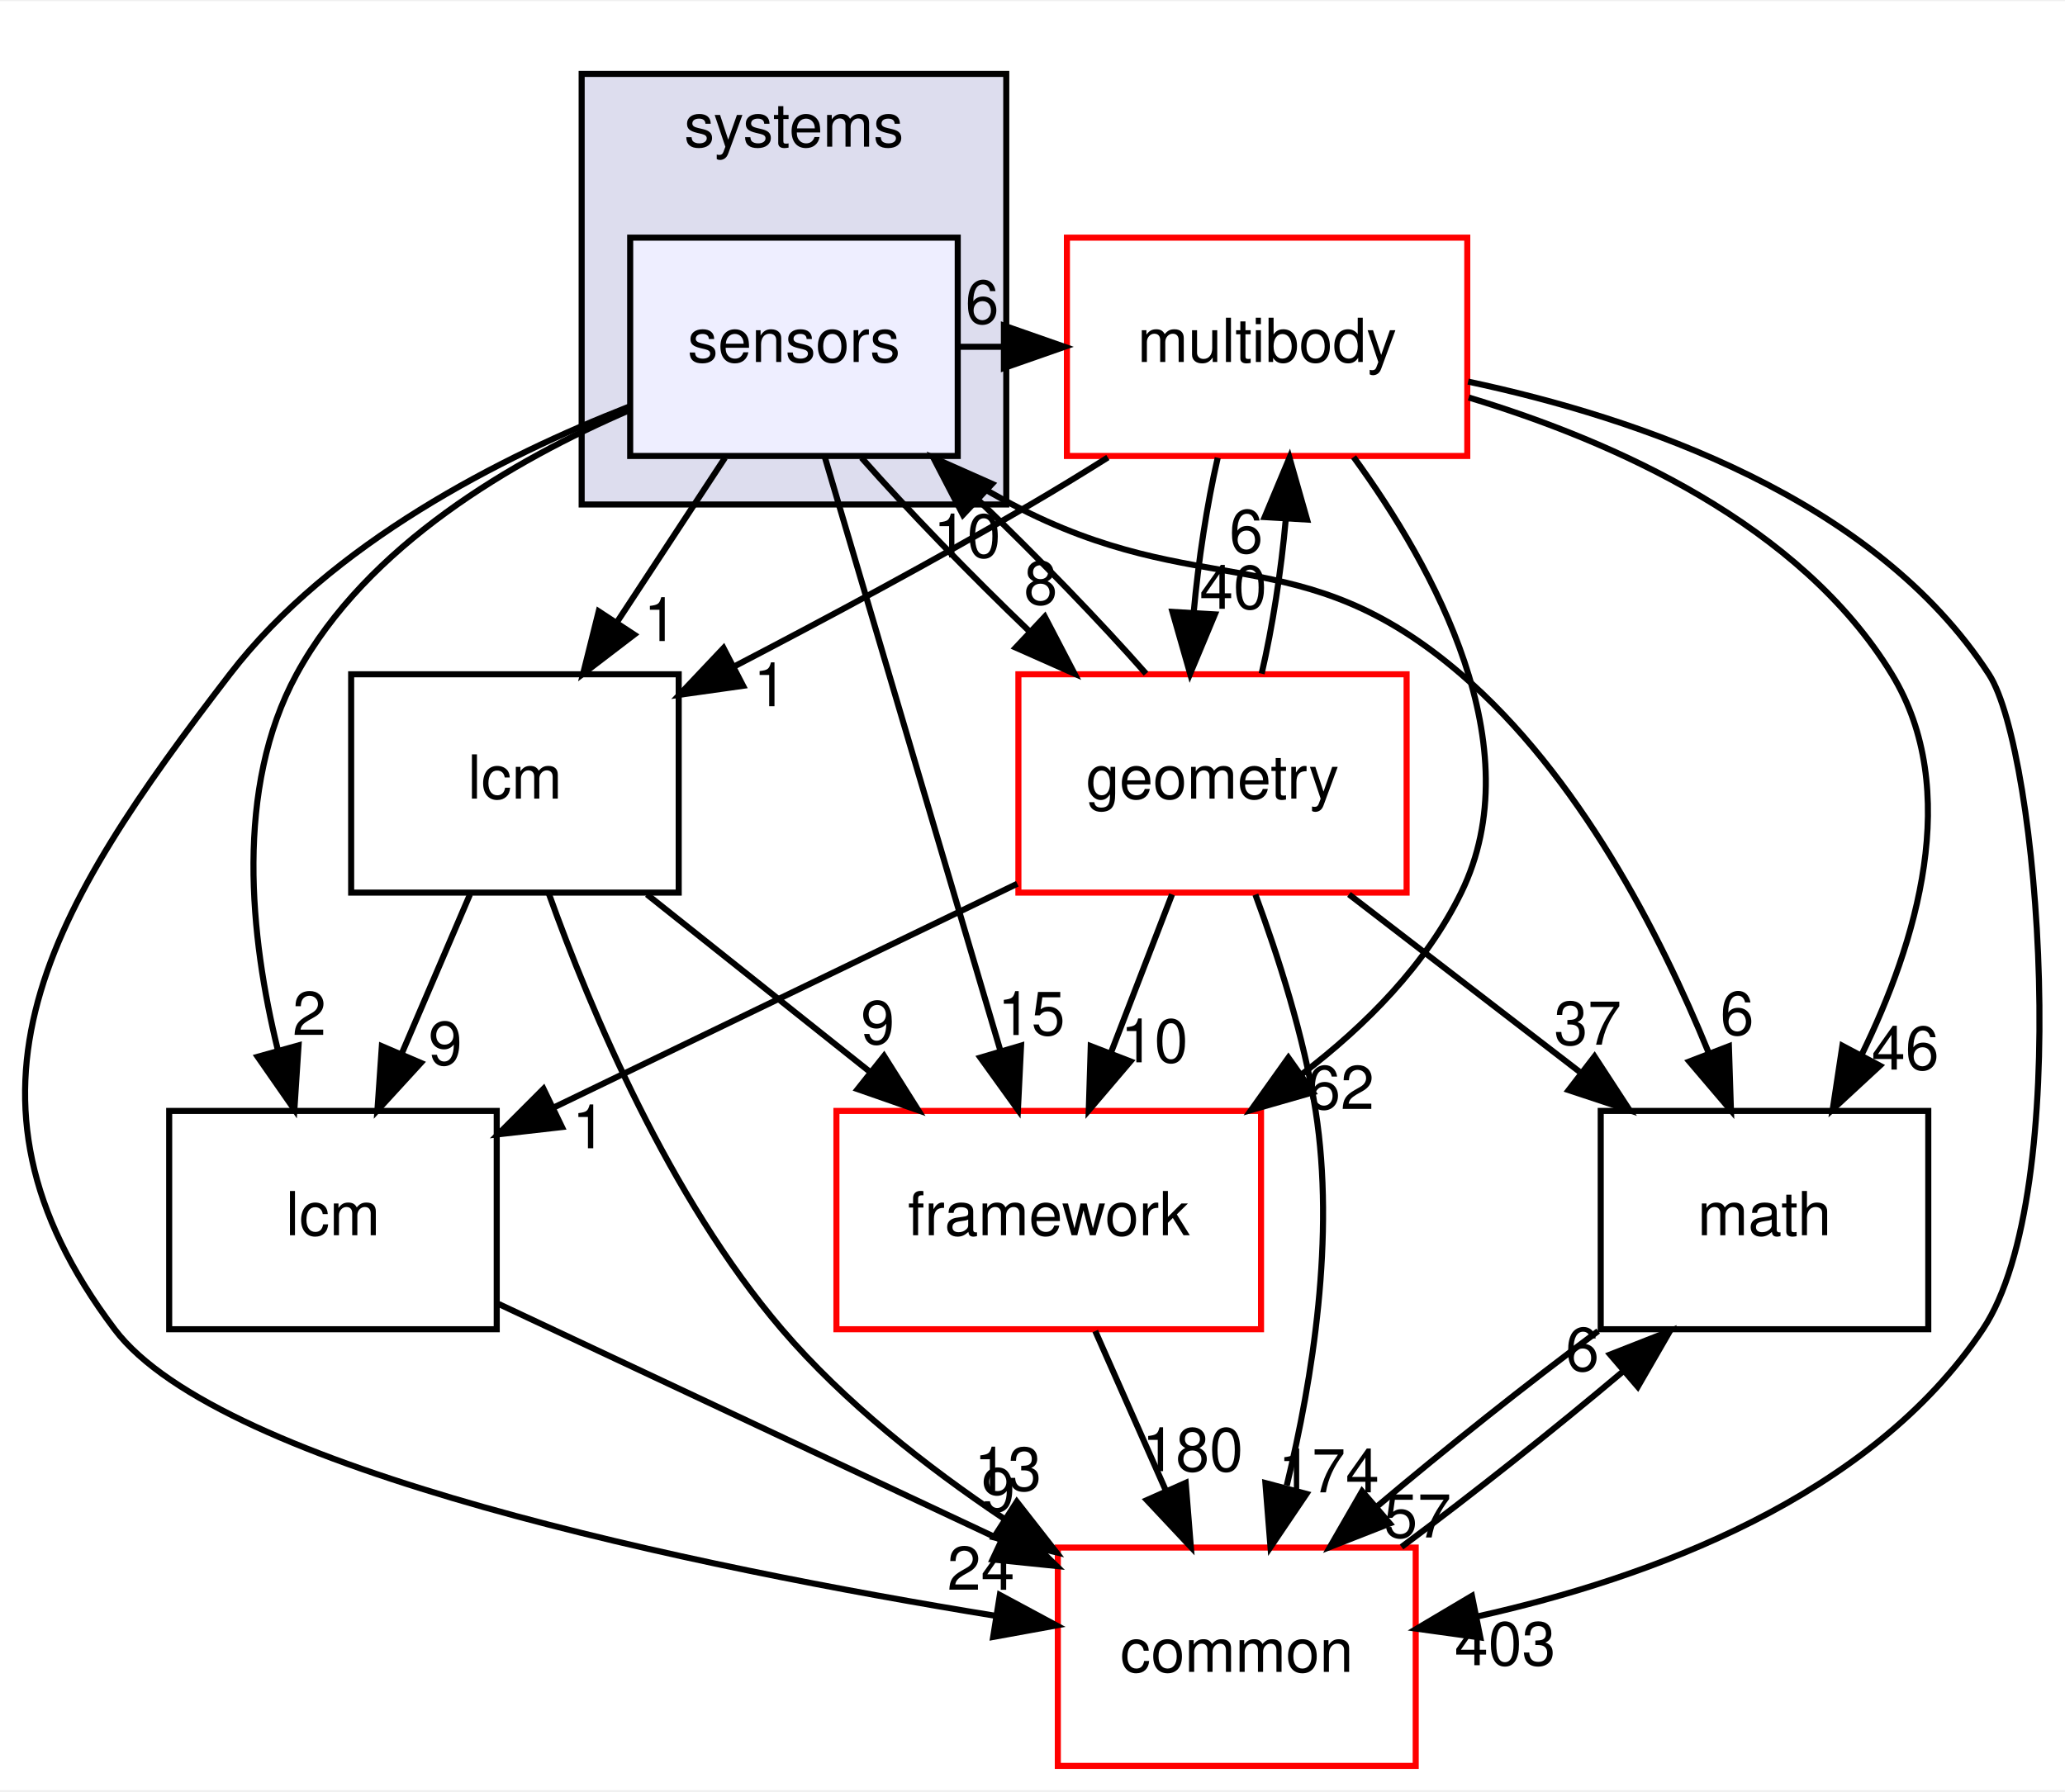
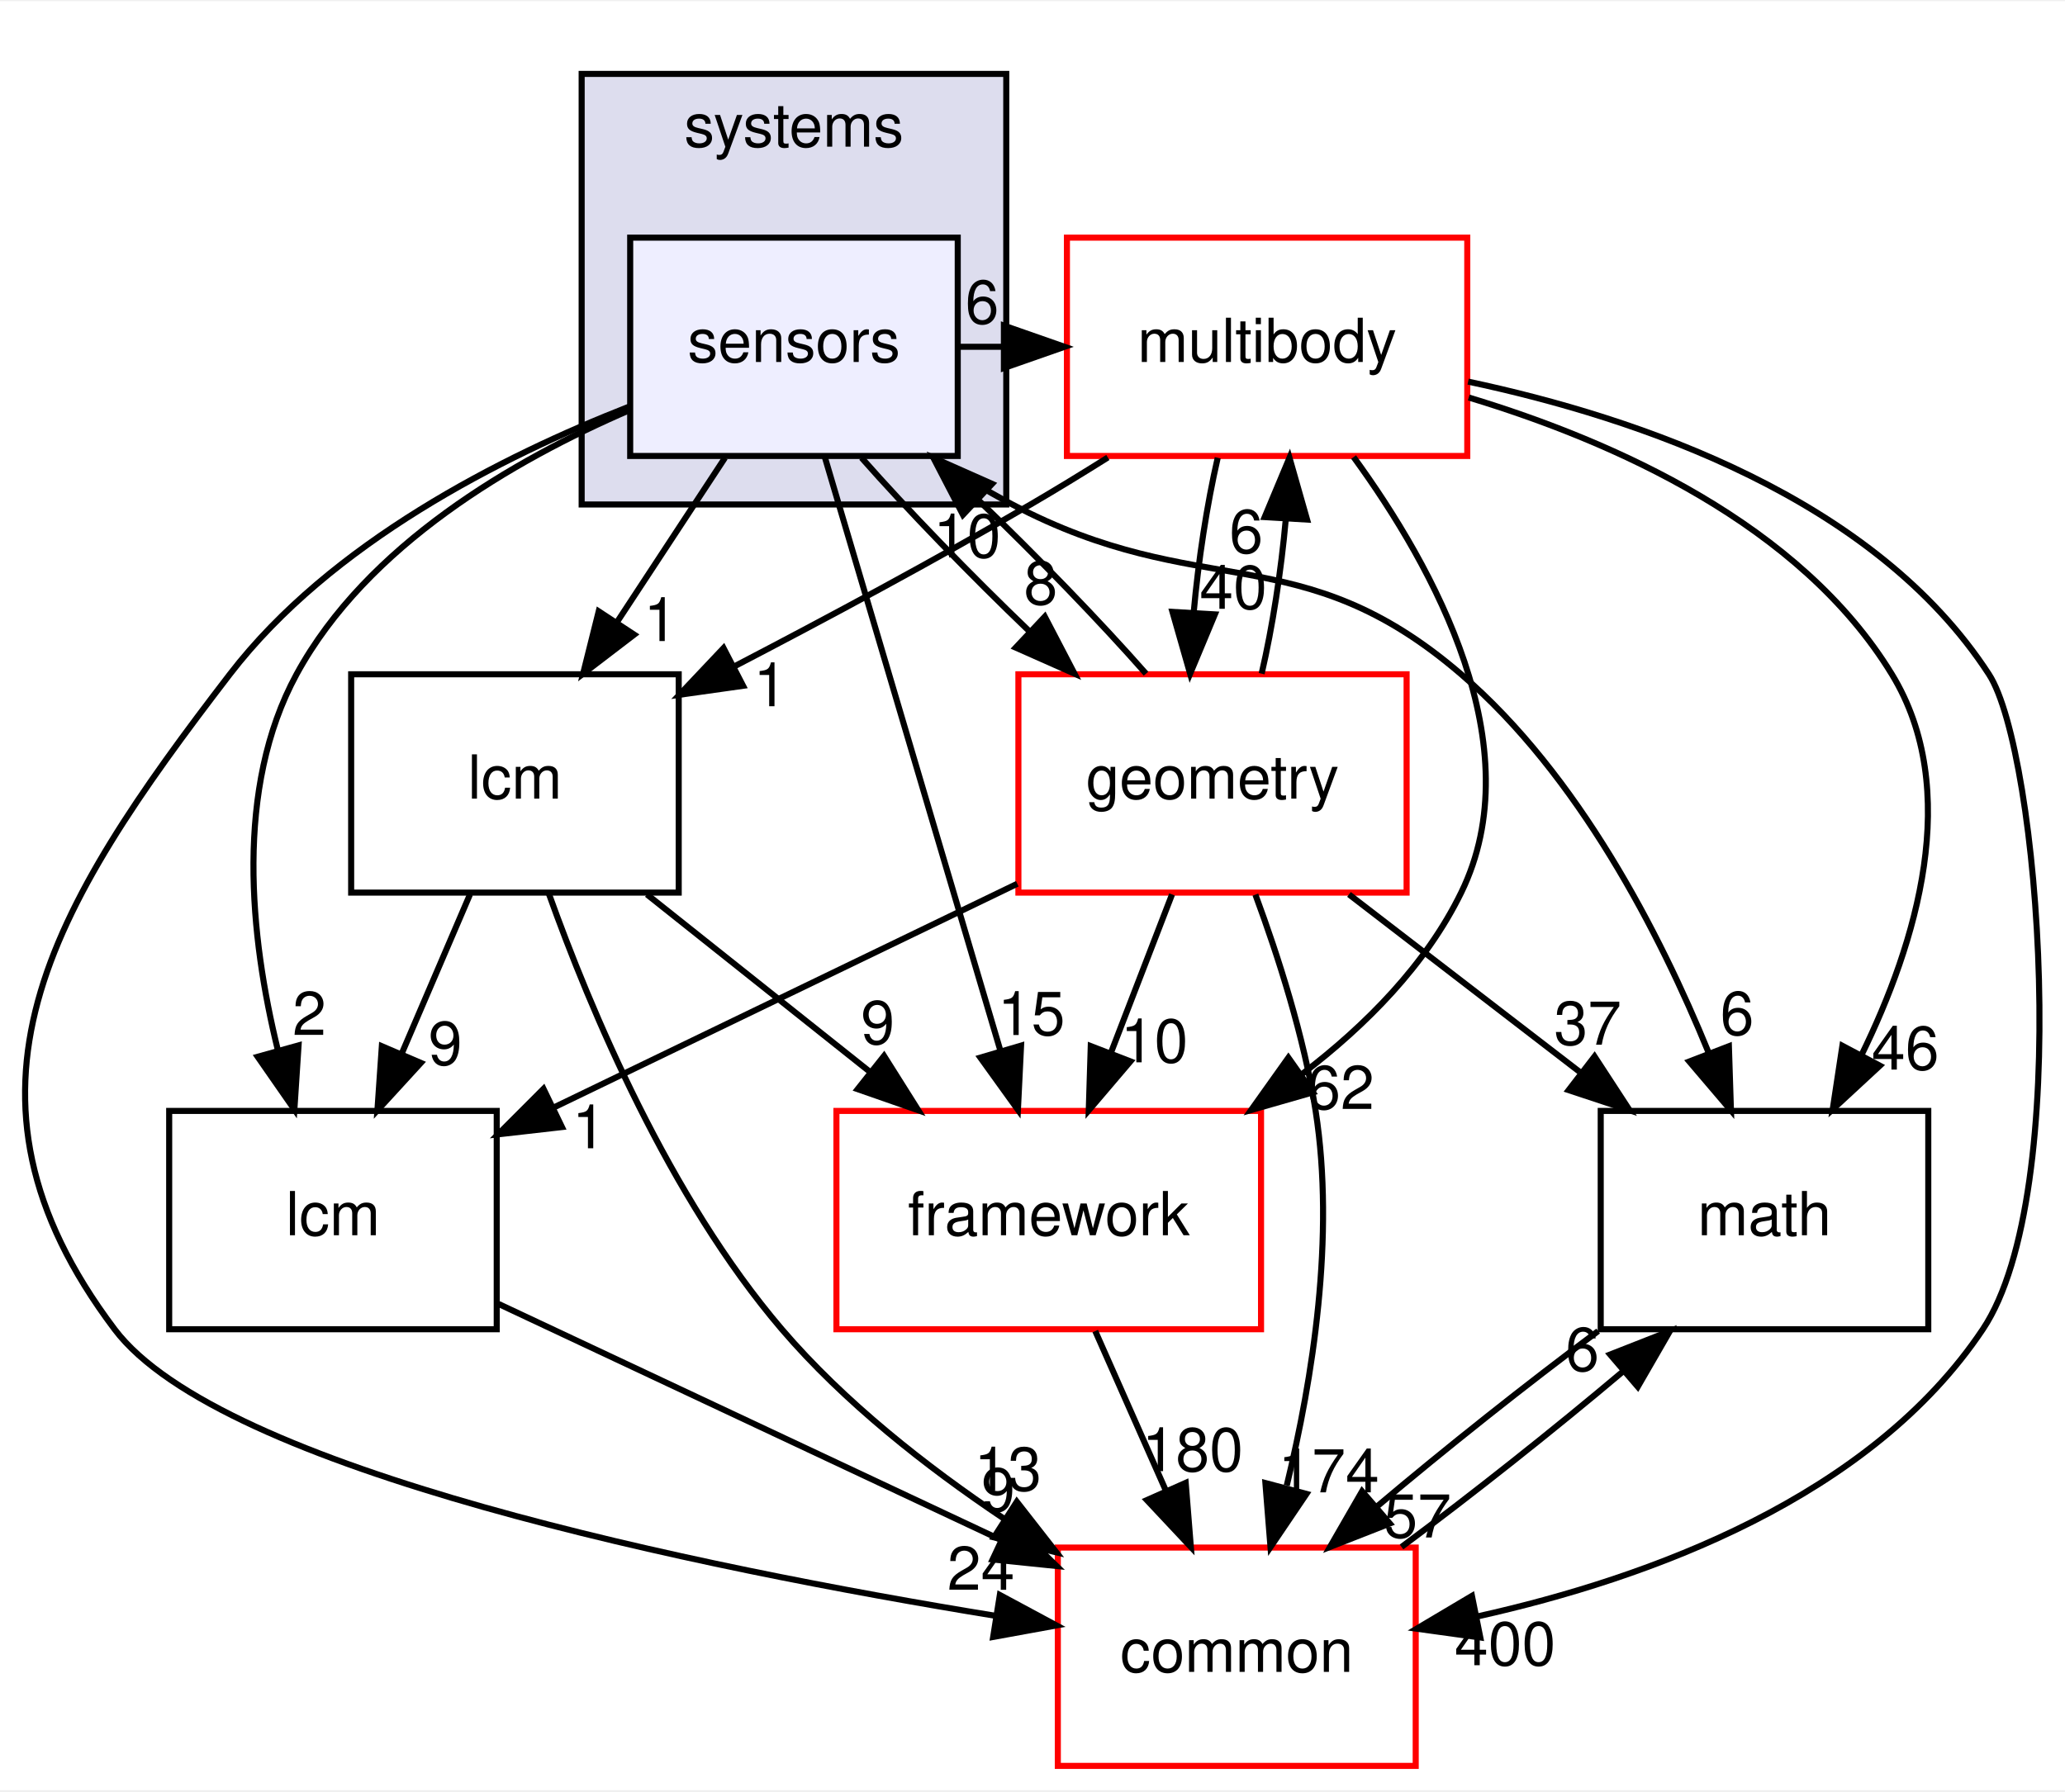
<svg xmlns="http://www.w3.org/2000/svg" xmlns:xlink="http://www.w3.org/1999/xlink" width="340pt" height="295pt" viewBox="0.00 0.00 340.43 295.00">
  <g id="graph0" class="graph" transform="scale(1 1) rotate(0) translate(4 291)">
    <polygon fill="white" stroke="transparent" points="-4,4 -4,-291 336.43,-291 336.43,4 -4,4" />
    <g id="clust1" class="cluster">
      <g id="a_clust1">
        <a xlink:href="dir_b7a0e33b407baa23d8a077e33033c988.html" target="_top" xlink:title="systems">
          <polygon fill="#ddddee" stroke="black" points="91.89,-208 91.89,-279 161.89,-279 161.89,-208 91.89,-208" />
          <text text-anchor="middle" x="126.89" y="-267" font-family="Helvetica,sans-Serif" font-size="10.00">systems</text>
        </a>
      </g>
    </g>
    <g id="node1" class="node">
      <g id="a_node1">
        <a xlink:href="dir_892460009e18f4b08a77d36884a88a01.html" target="_top" xlink:title="sensors">
          <polygon fill="#eeeeff" stroke="black" points="153.89,-252 99.89,-252 99.89,-216 153.89,-216 153.89,-252" />
          <text text-anchor="middle" x="126.89" y="-231.5" font-family="Helvetica,sans-Serif" font-size="10.00">sensors</text>
        </a>
      </g>
    </g>
    <g id="node2" class="node">
      <g id="a_node2">
        <a xlink:href="dir_39b8b3c6654246a9c12332c930bc7d3f.html" target="_top" xlink:title="multibody">
          <polygon fill="white" stroke="red" points="237.89,-252 171.89,-252 171.89,-216 237.89,-216 237.89,-252" />
          <text text-anchor="middle" x="204.89" y="-231.5" font-family="Helvetica,sans-Serif" font-size="10.00">multibody</text>
        </a>
      </g>
    </g>
    <g id="edge19" class="edge">
      <path fill="none" stroke="black" d="M154.01,-234C156.47,-234 158.93,-234 161.39,-234" />
      <polygon fill="black" stroke="black" points="161.5,-237.5 171.5,-234 161.5,-230.5 161.5,-237.5" />
      <g id="a_edge19-headlabel">
        <a xlink:href="dir_000112_000065.html" target="_top" xlink:title="6">
          <text text-anchor="middle" x="157.91" y="-237.84" font-family="Helvetica,sans-Serif" font-size="10.00">6</text>
        </a>
      </g>
    </g>
    <g id="node3" class="node">
      <g id="a_node3">
        <a xlink:href="dir_fc0178d6978c9fa2cad6ef3e048a60a7.html" target="_top" xlink:title="math">
          <polygon fill="none" stroke="black" points="313.89,-108 259.89,-108 259.89,-72 313.89,-72 313.89,-108" />
          <text text-anchor="middle" x="286.89" y="-87.5" font-family="Helvetica,sans-Serif" font-size="10.00">math</text>
        </a>
      </g>
    </g>
    <g id="edge20" class="edge">
      <path fill="none" stroke="black" d="M149.6,-215.99C153.9,-213.13 158.45,-210.34 162.89,-208 194.01,-191.63 210.23,-202.93 236.89,-180 256.23,-163.37 269.63,-137.31 277.65,-117.68" />
      <polygon fill="black" stroke="black" points="281.02,-118.67 281.36,-108.08 274.49,-116.15 281.02,-118.67" />
      <g id="a_edge20-headlabel">
        <a xlink:href="dir_000112_000015.html" target="_top" xlink:title="6">
          <text text-anchor="middle" x="282.37" y="-120.55" font-family="Helvetica,sans-Serif" font-size="10.00">6</text>
        </a>
      </g>
    </g>
    <g id="node4" class="node">
      <g id="a_node4">
        <a xlink:href="dir_3c3c25df5132fca4f15a988b4c2efab5.html" target="_top" xlink:title="lcm">
          <polygon fill="none" stroke="black" points="77.89,-108 23.89,-108 23.89,-72 77.89,-72 77.89,-108" />
          <text text-anchor="middle" x="50.89" y="-87.5" font-family="Helvetica,sans-Serif" font-size="10.00">lcm</text>
        </a>
      </g>
    </g>
    <g id="edge21" class="edge">
      <path fill="none" stroke="black" d="M99.84,-223.58C80.71,-215.33 56.48,-201.29 44.89,-180 34.63,-161.15 37.24,-136.63 41.79,-118.1" />
      <polygon fill="black" stroke="black" points="45.22,-118.81 44.53,-108.23 38.48,-116.93 45.22,-118.81" />
      <g id="a_edge21-headlabel">
        <a xlink:href="dir_000112_000059.html" target="_top" xlink:title="2">
          <text text-anchor="middle" x="47" y="-120.53" font-family="Helvetica,sans-Serif" font-size="10.00">2</text>
        </a>
      </g>
    </g>
    <g id="node5" class="node">
      <g id="a_node5">
        <a xlink:href="dir_2186f45272e5c29e3ac18ec762ab7501.html" target="_top" xlink:title="framework">
          <polygon fill="white" stroke="red" points="203.89,-108 133.89,-108 133.89,-72 203.89,-72 203.89,-108" />
          <text text-anchor="middle" x="168.89" y="-87.5" font-family="Helvetica,sans-Serif" font-size="10.00">framework</text>
        </a>
      </g>
    </g>
    <g id="edge22" class="edge">
      <path fill="none" stroke="black" d="M131.96,-215.87C139.15,-191.56 152.38,-146.82 160.9,-118.01" />
      <polygon fill="black" stroke="black" points="164.33,-118.77 163.81,-108.19 157.62,-116.79 164.33,-118.77" />
      <g id="a_edge22-headlabel">
        <a xlink:href="dir_000112_000106.html" target="_top" xlink:title="15">
          <text text-anchor="middle" x="166.03" y="-120.52" font-family="Helvetica,sans-Serif" font-size="10.00">15</text>
        </a>
      </g>
    </g>
    <g id="node6" class="node">
      <g id="a_node6">
        <a xlink:href="dir_a36da230f0956f48b11c85f7d599788f.html" target="_top" xlink:title="common">
          <polygon fill="white" stroke="red" points="229.39,-36 170.39,-36 170.39,0 229.39,0 229.39,-36" />
          <text text-anchor="middle" x="199.89" y="-15.5" font-family="Helvetica,sans-Serif" font-size="10.00">common</text>
        </a>
      </g>
    </g>
    <g id="edge23" class="edge">
      <path fill="none" stroke="black" d="M99.73,-224.14C78.74,-215.92 50.54,-201.66 33.89,-180 4.19,-141.36 -14.44,-110.92 14.89,-72 32.35,-48.84 111.25,-32.71 160.2,-24.73" />
      <polygon fill="black" stroke="black" points="160.83,-28.18 170.16,-23.16 159.73,-21.26 160.83,-28.18" />
      <g id="a_edge23-headlabel">
        <a xlink:href="dir_000112_000012.html" target="_top" xlink:title="24">
          <text text-anchor="middle" x="157.72" y="-29.04" font-family="Helvetica,sans-Serif" font-size="10.00">24</text>
        </a>
      </g>
    </g>
    <g id="node7" class="node">
      <g id="a_node7">
        <a xlink:href="dir_d739e095b49d8b72164589d00310017d.html" target="_top" xlink:title="geometry">
          <polygon fill="white" stroke="red" points="227.89,-180 163.89,-180 163.89,-144 227.89,-144 227.89,-180" />
          <text text-anchor="middle" x="195.89" y="-159.5" font-family="Helvetica,sans-Serif" font-size="10.00">geometry</text>
        </a>
      </g>
    </g>
    <g id="edge24" class="edge">
      <path fill="none" stroke="black" d="M138.03,-215.7C145.66,-207.05 155.94,-196.45 165.76,-187.03" />
      <polygon fill="black" stroke="black" points="168.24,-189.5 173.14,-180.1 163.45,-184.4 168.24,-189.5" />
      <g id="a_edge24-headlabel">
        <a xlink:href="dir_000112_000048.html" target="_top" xlink:title="8">
          <text text-anchor="middle" x="167.57" y="-191.53" font-family="Helvetica,sans-Serif" font-size="10.00">8</text>
        </a>
      </g>
    </g>
    <g id="node8" class="node">
      <g id="a_node8">
        <a xlink:href="dir_b001a274ea8b6b5c370fedfcc7a1b81c.html" target="_top" xlink:title="lcm">
          <polygon fill="none" stroke="black" points="107.89,-180 53.89,-180 53.89,-144 107.89,-144 107.89,-180" />
          <text text-anchor="middle" x="80.89" y="-159.5" font-family="Helvetica,sans-Serif" font-size="10.00">lcm</text>
        </a>
      </g>
    </g>
    <g id="edge25" class="edge">
      <path fill="none" stroke="black" d="M115.52,-215.7C110.17,-207.56 103.69,-197.69 97.78,-188.7" />
      <polygon fill="black" stroke="black" points="100.55,-186.54 92.13,-180.1 94.7,-190.38 100.55,-186.54" />
      <g id="a_edge25-headlabel">
        <a xlink:href="dir_000112_000108.html" target="_top" xlink:title="1">
          <text text-anchor="middle" x="104.9" y="-185.48" font-family="Helvetica,sans-Serif" font-size="10.00">1</text>
        </a>
      </g>
    </g>
    <g id="edge1" class="edge">
      <path fill="none" stroke="black" d="M238.13,-225.64C262.11,-218.4 292.81,-204.72 307.89,-180 319.56,-160.87 311.98,-135.78 302.83,-117.11" />
      <polygon fill="black" stroke="black" points="305.91,-115.46 298.14,-108.27 299.73,-118.74 305.91,-115.46" />
      <g id="a_edge1-headlabel">
        <a xlink:href="dir_000065_000015.html" target="_top" xlink:title="46">
          <text text-anchor="middle" x="310.11" y="-114.81" font-family="Helvetica,sans-Serif" font-size="10.00">46</text>
        </a>
      </g>
    </g>
    <g id="edge2" class="edge">
      <path fill="none" stroke="black" d="M219.15,-215.82C232.46,-197.55 248.64,-168.05 236.89,-144 231.09,-132.11 221.19,-122.12 210.71,-114.12" />
      <polygon fill="black" stroke="black" points="212.44,-111.06 202.25,-108.14 208.4,-116.78 212.44,-111.06" />
      <g id="a_edge2-headlabel">
        <a xlink:href="dir_000065_000106.html" target="_top" xlink:title="62">
          <text text-anchor="middle" x="217.01" y="-108.32" font-family="Helvetica,sans-Serif" font-size="10.00">62</text>
        </a>
      </g>
    </g>
    <g id="edge3" class="edge">
      <path fill="none" stroke="black" d="M238.03,-228.26C266.22,-222.28 305.05,-209.02 323.89,-180 332.18,-167.23 337.92,-94.49 322.89,-72 304.37,-44.28 268.01,-30.98 239.6,-24.65" />
      <polygon fill="black" stroke="black" points="240.04,-21.17 229.55,-22.62 238.66,-28.03 240.04,-21.17" />
      <g id="a_edge3-headlabel">
-         <a xlink:href="dir_000065_000012.html" target="_top" xlink:title="403">
-           <text text-anchor="middle" x="244.13" y="-16.6" font-family="Helvetica,sans-Serif" font-size="10.00">403</text>
+         <a xlink:href="dir_000065_000012.html" target="_top" xlink:title="400">
+           <text text-anchor="middle" x="244.13" y="-16.6" font-family="Helvetica,sans-Serif" font-size="10.00">400</text>
        </a>
      </g>
    </g>
    <g id="edge4" class="edge">
      <path fill="none" stroke="black" d="M196.75,-215.7C194.97,-207.98 193.55,-198.71 192.78,-190.11" />
      <polygon fill="black" stroke="black" points="196.28,-189.88 192.2,-180.1 189.29,-190.29 196.28,-189.88" />
      <g id="a_edge4-headlabel">
        <a xlink:href="dir_000065_000048.html" target="_top" xlink:title="40">
          <text text-anchor="middle" x="199.32" y="-190.8" font-family="Helvetica,sans-Serif" font-size="10.00">40</text>
        </a>
      </g>
    </g>
    <g id="edge5" class="edge">
      <path fill="none" stroke="black" d="M178.64,-215.75C174.42,-213.1 170.06,-210.43 165.89,-208 150.13,-198.8 132.33,-189.25 117.11,-181.33" />
      <polygon fill="black" stroke="black" points="118.5,-178.1 108,-176.62 115.28,-184.32 118.5,-178.1" />
      <g id="a_edge5-headlabel">
        <a xlink:href="dir_000065_000108.html" target="_top" xlink:title="1">
          <text text-anchor="middle" x="122.99" y="-174.73" font-family="Helvetica,sans-Serif" font-size="10.00">1</text>
        </a>
      </g>
    </g>
    <g id="edge6" class="edge">
      <path fill="none" stroke="black" d="M259.47,-71.7C247.72,-62.97 234.22,-52.24 222.98,-42.75" />
      <polygon fill="black" stroke="black" points="225.12,-39.97 215.26,-36.1 220.55,-45.28 225.12,-39.97" />
      <g id="a_edge6-headlabel">
        <a xlink:href="dir_000015_000012.html" target="_top" xlink:title="57">
          <text text-anchor="middle" x="229.7" y="-37.66" font-family="Helvetica,sans-Serif" font-size="10.00">57</text>
        </a>
      </g>
    </g>
    <g id="edge7" class="edge">
      <path fill="none" stroke="black" d="M78.22,-76.16C101.42,-65.26 134.98,-49.5 160.98,-37.28" />
      <polygon fill="black" stroke="black" points="162.62,-40.38 170.18,-32.96 159.64,-34.04 162.62,-40.38" />
      <g id="a_edge7-headlabel">
        <a xlink:href="dir_000059_000012.html" target="_top" xlink:title="9">
          <text text-anchor="middle" x="160.57" y="-41.98" font-family="Helvetica,sans-Serif" font-size="10.00">9</text>
        </a>
      </g>
    </g>
    <g id="edge8" class="edge">
      <path fill="none" stroke="black" d="M176.56,-71.7C180.09,-63.73 184.35,-54.1 188.26,-45.26" />
      <polygon fill="black" stroke="black" points="191.47,-46.67 192.32,-36.1 185.07,-43.83 191.47,-46.67" />
      <g id="a_edge8-headlabel">
        <a xlink:href="dir_000106_000012.html" target="_top" xlink:title="180">
          <text text-anchor="middle" x="192.61" y="-48.6" font-family="Helvetica,sans-Serif" font-size="10.00">180</text>
        </a>
      </g>
    </g>
    <g id="edge9" class="edge">
      <path fill="none" stroke="black" d="M227.05,-36.1C238.77,-44.8 252.28,-55.52 263.55,-65.03" />
      <polygon fill="black" stroke="black" points="261.44,-67.83 271.3,-71.7 266,-62.52 261.44,-67.83" />
      <g id="a_edge9-headlabel">
        <a xlink:href="dir_000012_000015.html" target="_top" xlink:title="6">
          <text text-anchor="middle" x="256.86" y="-65.14" font-family="Helvetica,sans-Serif" font-size="10.00">6</text>
        </a>
      </g>
    </g>
    <g id="edge15" class="edge">
      <path fill="none" stroke="black" d="M184.93,-180.1C177.34,-188.72 167.08,-199.32 157.25,-208.76" />
      <polygon fill="black" stroke="black" points="154.75,-206.3 149.87,-215.7 159.55,-211.4 154.75,-206.3" />
      <g id="a_edge15-headlabel">
        <a xlink:href="dir_000048_000112.html" target="_top" xlink:title="10">
          <text text-anchor="middle" x="155.43" y="-199.27" font-family="Helvetica,sans-Serif" font-size="10.00">10</text>
        </a>
      </g>
    </g>
    <g id="edge10" class="edge">
      <path fill="none" stroke="black" d="M203.99,-180.1C205.78,-187.79 207.21,-197.05 207.98,-205.67" />
      <polygon fill="black" stroke="black" points="204.49,-205.92 208.58,-215.7 211.48,-205.51 204.49,-205.92" />
      <g id="a_edge10-headlabel">
        <a xlink:href="dir_000048_000065.html" target="_top" xlink:title="6">
          <text text-anchor="middle" x="201.44" y="-200.01" font-family="Helvetica,sans-Serif" font-size="10.00">6</text>
        </a>
      </g>
    </g>
    <g id="edge11" class="edge">
      <path fill="none" stroke="black" d="M218.39,-143.7C229.85,-134.88 243.95,-124.03 256.38,-114.47" />
      <polygon fill="black" stroke="black" points="258.87,-116.98 264.66,-108.1 254.6,-111.43 258.87,-116.98" />
      <g id="a_edge11-headlabel">
        <a xlink:href="dir_000048_000015.html" target="_top" xlink:title="37">
          <text text-anchor="middle" x="257.75" y="-118.92" font-family="Helvetica,sans-Serif" font-size="10.00">37</text>
        </a>
      </g>
    </g>
    <g id="edge12" class="edge">
      <path fill="none" stroke="black" d="M163.71,-145.46C141.13,-134.56 110.89,-119.96 87.4,-108.62" />
      <polygon fill="black" stroke="black" points="88.64,-105.34 78.11,-104.14 85.6,-111.64 88.64,-105.34" />
      <g id="a_edge12-headlabel">
        <a xlink:href="dir_000048_000059.html" target="_top" xlink:title="1">
          <text text-anchor="middle" x="93.11" y="-101.84" font-family="Helvetica,sans-Serif" font-size="10.00">1</text>
        </a>
      </g>
    </g>
    <g id="edge13" class="edge">
      <path fill="none" stroke="black" d="M189.22,-143.7C186.18,-135.81 182.51,-126.3 179.13,-117.55" />
      <polygon fill="black" stroke="black" points="182.36,-116.17 175.49,-108.1 175.82,-118.69 182.36,-116.17" />
      <g id="a_edge13-headlabel">
        <a xlink:href="dir_000048_000106.html" target="_top" xlink:title="10">
          <text text-anchor="middle" x="186.3" y="-116.01" font-family="Helvetica,sans-Serif" font-size="10.00">10</text>
        </a>
      </g>
    </g>
    <g id="edge14" class="edge">
      <path fill="none" stroke="black" d="M202.96,-143.67C206.73,-133.47 210.98,-120.22 212.89,-108 216.13,-87.3 212.41,-63.86 208.13,-46.23" />
      <polygon fill="black" stroke="black" points="211.38,-44.85 205.45,-36.08 204.61,-46.64 211.38,-44.85" />
      <g id="a_edge14-headlabel">
        <a xlink:href="dir_000048_000012.html" target="_top" xlink:title="174">
          <text text-anchor="middle" x="215.05" y="-45.1" font-family="Helvetica,sans-Serif" font-size="10.00">174</text>
        </a>
      </g>
    </g>
    <g id="edge16" class="edge">
      <path fill="none" stroke="black" d="M73.48,-143.7C70.1,-135.81 66.02,-126.3 62.27,-117.55" />
      <polygon fill="black" stroke="black" points="65.38,-115.92 58.22,-108.1 58.95,-118.67 65.38,-115.92" />
      <g id="a_edge16-headlabel">
        <a xlink:href="dir_000108_000059.html" target="_top" xlink:title="9">
          <text text-anchor="middle" x="69.41" y="-115.6" font-family="Helvetica,sans-Serif" font-size="10.00">9</text>
        </a>
      </g>
    </g>
    <g id="edge17" class="edge">
      <path fill="none" stroke="black" d="M102.65,-143.7C113.73,-134.88 127.37,-124.03 139.38,-114.47" />
      <polygon fill="black" stroke="black" points="141.74,-117.07 147.39,-108.1 137.39,-111.59 141.74,-117.07" />
      <g id="a_edge17-headlabel">
        <a xlink:href="dir_000108_000106.html" target="_top" xlink:title="9">
          <text text-anchor="middle" x="140.7" y="-119.03" font-family="Helvetica,sans-Serif" font-size="10.00">9</text>
        </a>
      </g>
    </g>
    <g id="edge18" class="edge">
      <path fill="none" stroke="black" d="M86.49,-143.8C93.32,-124.71 106.3,-93.75 124.89,-72 135.16,-59.99 148.73,-49.33 161.49,-40.78" />
      <polygon fill="black" stroke="black" points="163.63,-43.56 170.15,-35.21 159.85,-37.68 163.63,-43.56" />
      <g id="a_edge18-headlabel">
        <a xlink:href="dir_000108_000012.html" target="_top" xlink:title="13">
          <text text-anchor="middle" x="162.15" y="-45.4" font-family="Helvetica,sans-Serif" font-size="10.00">13</text>
        </a>
      </g>
    </g>
  </g>
</svg>
